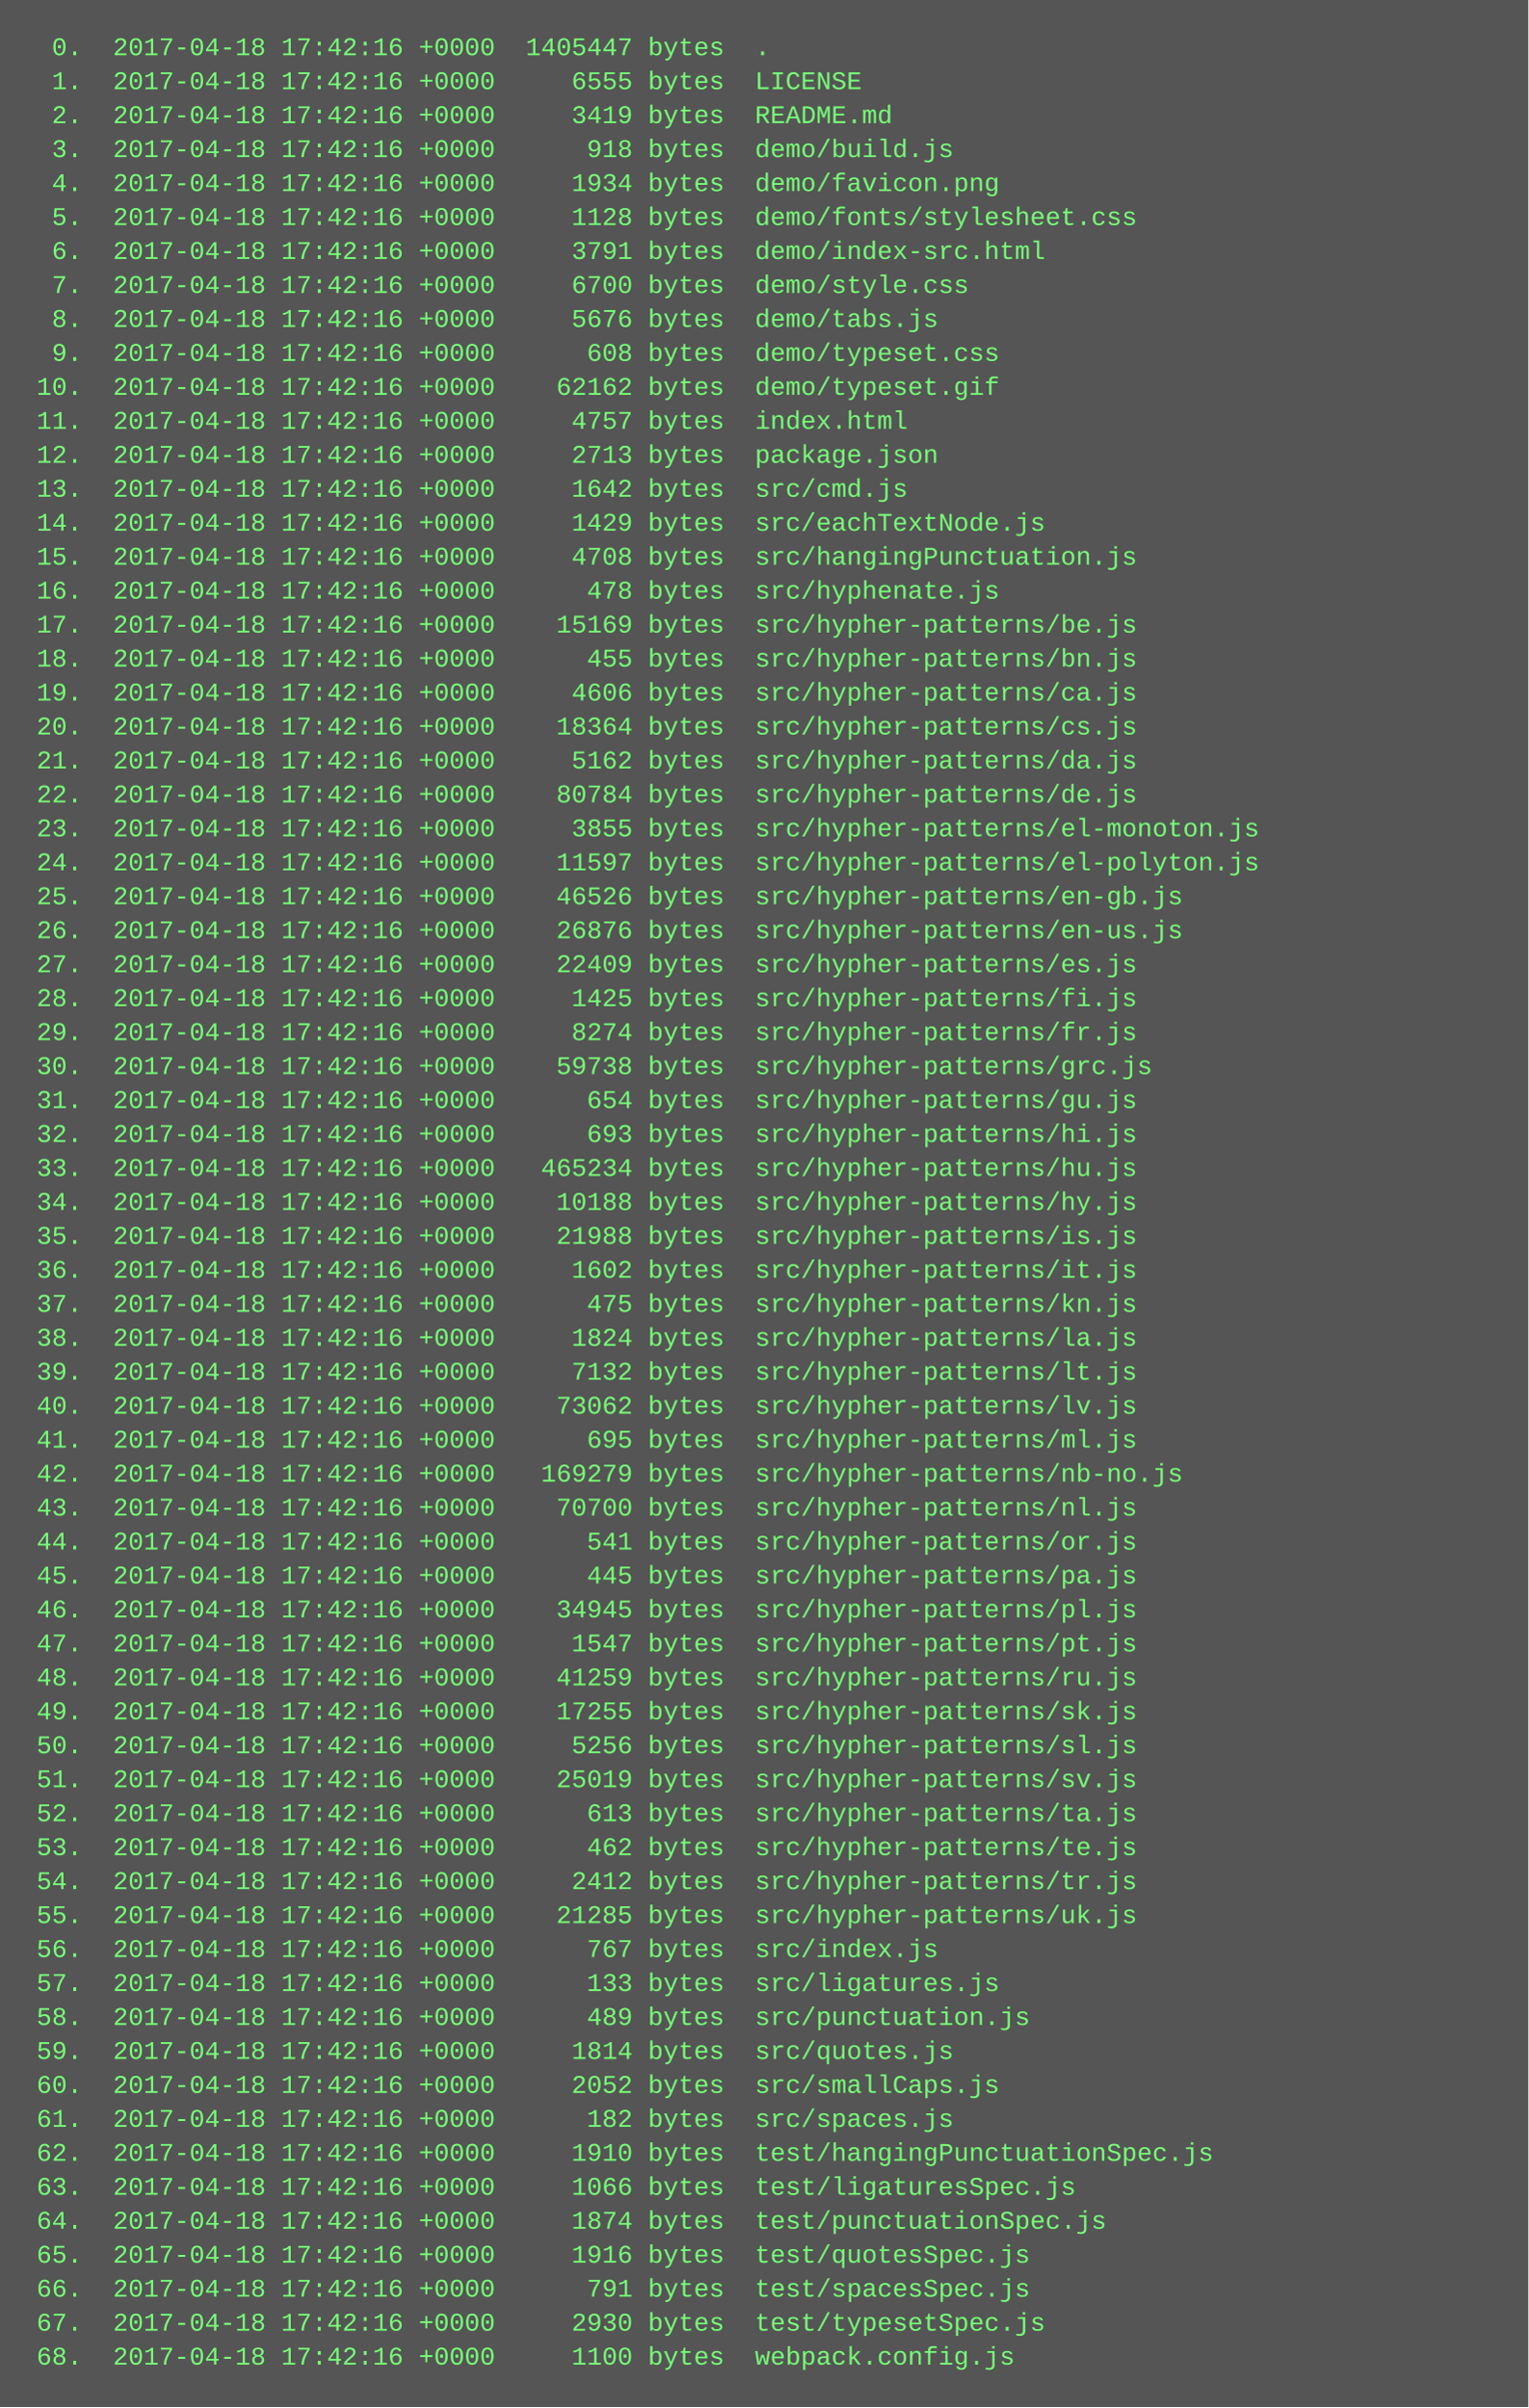
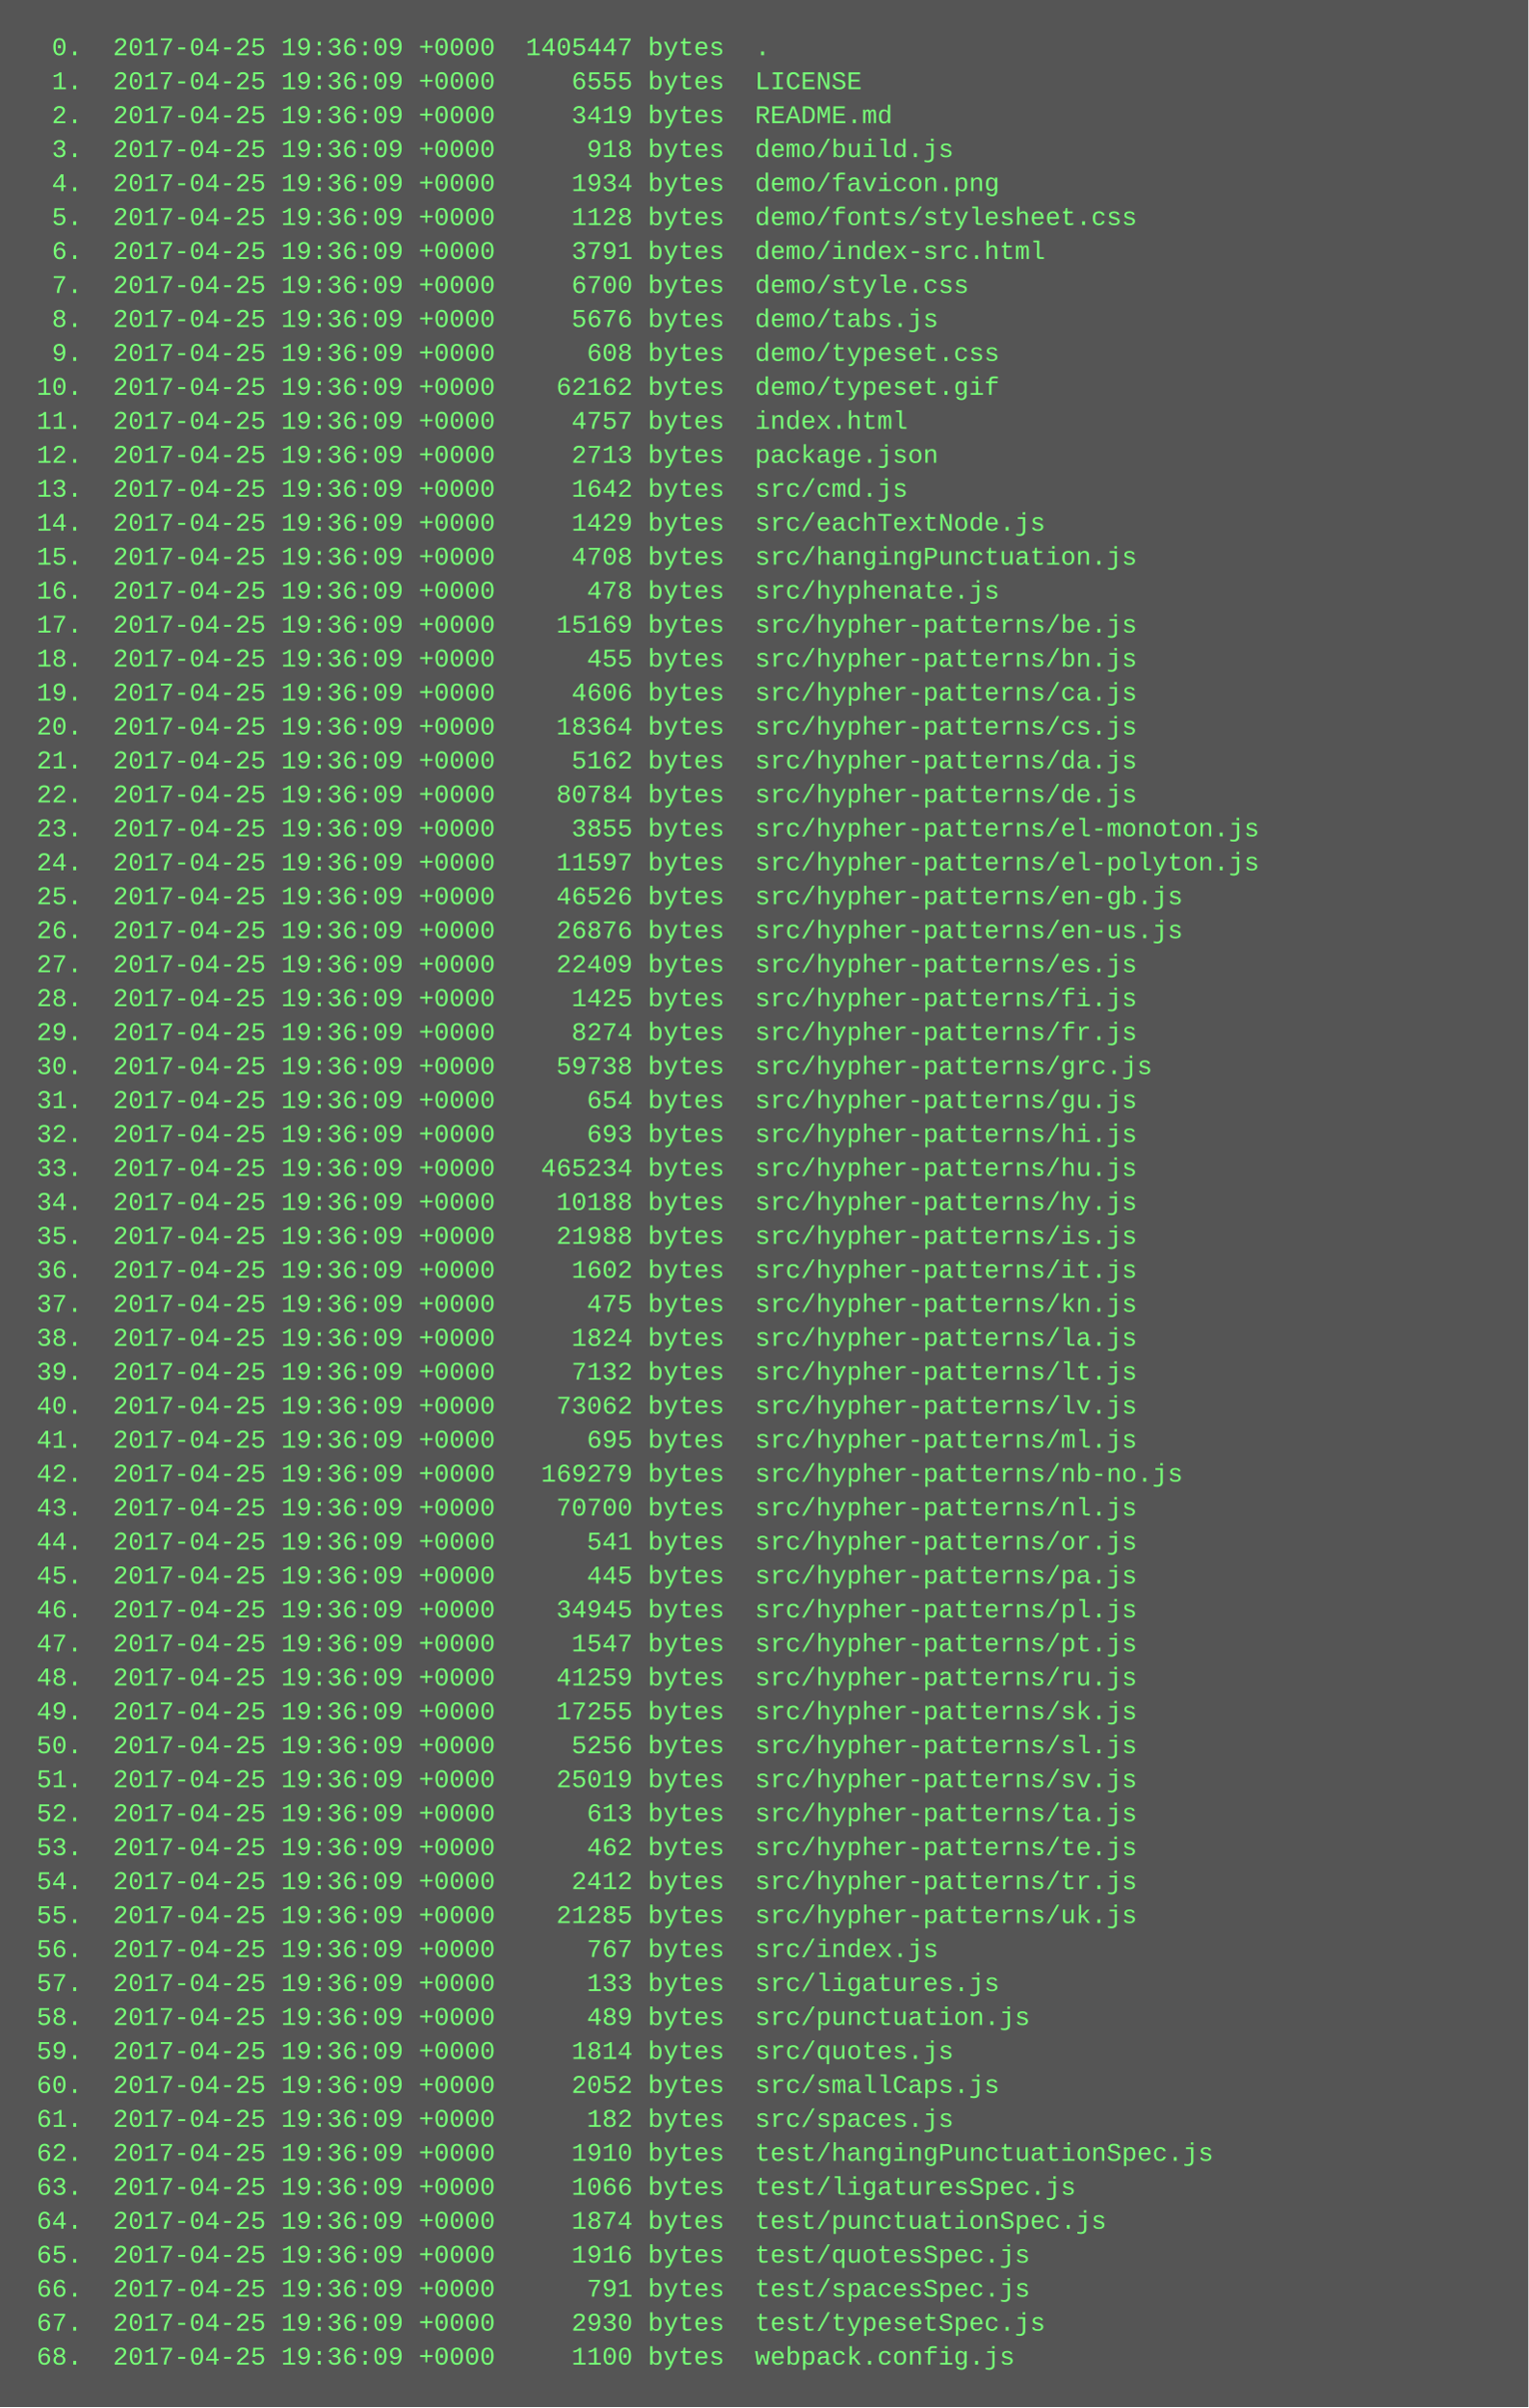
<svg xmlns="http://www.w3.org/2000/svg" height="1134" width="720">
  <rect height="1134" fill="#555" width="720" />
  <text fill="#7f7" font-family="Courier New" font-size="12" xml:space="preserve">
-     <tspan x="10" y="26">  0.  2017-04-18 17:42:16 +0000  1405447 bytes  .</tspan>
-     <tspan x="10" y="42">  1.  2017-04-18 17:42:16 +0000     6555 bytes  LICENSE</tspan>
-     <tspan x="10" y="58">  2.  2017-04-18 17:42:16 +0000     3419 bytes  README.md</tspan>
-     <tspan x="10" y="74">  3.  2017-04-18 17:42:16 +0000      918 bytes  demo/build.js</tspan>
-     <tspan x="10" y="90">  4.  2017-04-18 17:42:16 +0000     1934 bytes  demo/favicon.png</tspan>
-     <tspan x="10" y="106">  5.  2017-04-18 17:42:16 +0000     1128 bytes  demo/fonts/stylesheet.css</tspan>
-     <tspan x="10" y="122">  6.  2017-04-18 17:42:16 +0000     3791 bytes  demo/index-src.html</tspan>
-     <tspan x="10" y="138">  7.  2017-04-18 17:42:16 +0000     6700 bytes  demo/style.css</tspan>
-     <tspan x="10" y="154">  8.  2017-04-18 17:42:16 +0000     5676 bytes  demo/tabs.js</tspan>
-     <tspan x="10" y="170">  9.  2017-04-18 17:42:16 +0000      608 bytes  demo/typeset.css</tspan>
-     <tspan x="10" y="186"> 10.  2017-04-18 17:42:16 +0000    62162 bytes  demo/typeset.gif</tspan>
-     <tspan x="10" y="202"> 11.  2017-04-18 17:42:16 +0000     4757 bytes  index.html</tspan>
-     <tspan x="10" y="218"> 12.  2017-04-18 17:42:16 +0000     2713 bytes  package.json</tspan>
-     <tspan x="10" y="234"> 13.  2017-04-18 17:42:16 +0000     1642 bytes  src/cmd.js</tspan>
-     <tspan x="10" y="250"> 14.  2017-04-18 17:42:16 +0000     1429 bytes  src/eachTextNode.js</tspan>
-     <tspan x="10" y="266"> 15.  2017-04-18 17:42:16 +0000     4708 bytes  src/hangingPunctuation.js</tspan>
-     <tspan x="10" y="282"> 16.  2017-04-18 17:42:16 +0000      478 bytes  src/hyphenate.js</tspan>
-     <tspan x="10" y="298"> 17.  2017-04-18 17:42:16 +0000    15169 bytes  src/hypher-patterns/be.js</tspan>
-     <tspan x="10" y="314"> 18.  2017-04-18 17:42:16 +0000      455 bytes  src/hypher-patterns/bn.js</tspan>
-     <tspan x="10" y="330"> 19.  2017-04-18 17:42:16 +0000     4606 bytes  src/hypher-patterns/ca.js</tspan>
-     <tspan x="10" y="346"> 20.  2017-04-18 17:42:16 +0000    18364 bytes  src/hypher-patterns/cs.js</tspan>
-     <tspan x="10" y="362"> 21.  2017-04-18 17:42:16 +0000     5162 bytes  src/hypher-patterns/da.js</tspan>
-     <tspan x="10" y="378"> 22.  2017-04-18 17:42:16 +0000    80784 bytes  src/hypher-patterns/de.js</tspan>
-     <tspan x="10" y="394"> 23.  2017-04-18 17:42:16 +0000     3855 bytes  src/hypher-patterns/el-monoton.js</tspan>
-     <tspan x="10" y="410"> 24.  2017-04-18 17:42:16 +0000    11597 bytes  src/hypher-patterns/el-polyton.js</tspan>
-     <tspan x="10" y="426"> 25.  2017-04-18 17:42:16 +0000    46526 bytes  src/hypher-patterns/en-gb.js</tspan>
-     <tspan x="10" y="442"> 26.  2017-04-18 17:42:16 +0000    26876 bytes  src/hypher-patterns/en-us.js</tspan>
-     <tspan x="10" y="458"> 27.  2017-04-18 17:42:16 +0000    22409 bytes  src/hypher-patterns/es.js</tspan>
-     <tspan x="10" y="474"> 28.  2017-04-18 17:42:16 +0000     1425 bytes  src/hypher-patterns/fi.js</tspan>
-     <tspan x="10" y="490"> 29.  2017-04-18 17:42:16 +0000     8274 bytes  src/hypher-patterns/fr.js</tspan>
-     <tspan x="10" y="506"> 30.  2017-04-18 17:42:16 +0000    59738 bytes  src/hypher-patterns/grc.js</tspan>
-     <tspan x="10" y="522"> 31.  2017-04-18 17:42:16 +0000      654 bytes  src/hypher-patterns/gu.js</tspan>
-     <tspan x="10" y="538"> 32.  2017-04-18 17:42:16 +0000      693 bytes  src/hypher-patterns/hi.js</tspan>
-     <tspan x="10" y="554"> 33.  2017-04-18 17:42:16 +0000   465234 bytes  src/hypher-patterns/hu.js</tspan>
-     <tspan x="10" y="570"> 34.  2017-04-18 17:42:16 +0000    10188 bytes  src/hypher-patterns/hy.js</tspan>
-     <tspan x="10" y="586"> 35.  2017-04-18 17:42:16 +0000    21988 bytes  src/hypher-patterns/is.js</tspan>
-     <tspan x="10" y="602"> 36.  2017-04-18 17:42:16 +0000     1602 bytes  src/hypher-patterns/it.js</tspan>
-     <tspan x="10" y="618"> 37.  2017-04-18 17:42:16 +0000      475 bytes  src/hypher-patterns/kn.js</tspan>
-     <tspan x="10" y="634"> 38.  2017-04-18 17:42:16 +0000     1824 bytes  src/hypher-patterns/la.js</tspan>
-     <tspan x="10" y="650"> 39.  2017-04-18 17:42:16 +0000     7132 bytes  src/hypher-patterns/lt.js</tspan>
-     <tspan x="10" y="666"> 40.  2017-04-18 17:42:16 +0000    73062 bytes  src/hypher-patterns/lv.js</tspan>
-     <tspan x="10" y="682"> 41.  2017-04-18 17:42:16 +0000      695 bytes  src/hypher-patterns/ml.js</tspan>
-     <tspan x="10" y="698"> 42.  2017-04-18 17:42:16 +0000   169279 bytes  src/hypher-patterns/nb-no.js</tspan>
-     <tspan x="10" y="714"> 43.  2017-04-18 17:42:16 +0000    70700 bytes  src/hypher-patterns/nl.js</tspan>
-     <tspan x="10" y="730"> 44.  2017-04-18 17:42:16 +0000      541 bytes  src/hypher-patterns/or.js</tspan>
-     <tspan x="10" y="746"> 45.  2017-04-18 17:42:16 +0000      445 bytes  src/hypher-patterns/pa.js</tspan>
-     <tspan x="10" y="762"> 46.  2017-04-18 17:42:16 +0000    34945 bytes  src/hypher-patterns/pl.js</tspan>
-     <tspan x="10" y="778"> 47.  2017-04-18 17:42:16 +0000     1547 bytes  src/hypher-patterns/pt.js</tspan>
-     <tspan x="10" y="794"> 48.  2017-04-18 17:42:16 +0000    41259 bytes  src/hypher-patterns/ru.js</tspan>
-     <tspan x="10" y="810"> 49.  2017-04-18 17:42:16 +0000    17255 bytes  src/hypher-patterns/sk.js</tspan>
-     <tspan x="10" y="826"> 50.  2017-04-18 17:42:16 +0000     5256 bytes  src/hypher-patterns/sl.js</tspan>
-     <tspan x="10" y="842"> 51.  2017-04-18 17:42:16 +0000    25019 bytes  src/hypher-patterns/sv.js</tspan>
-     <tspan x="10" y="858"> 52.  2017-04-18 17:42:16 +0000      613 bytes  src/hypher-patterns/ta.js</tspan>
-     <tspan x="10" y="874"> 53.  2017-04-18 17:42:16 +0000      462 bytes  src/hypher-patterns/te.js</tspan>
-     <tspan x="10" y="890"> 54.  2017-04-18 17:42:16 +0000     2412 bytes  src/hypher-patterns/tr.js</tspan>
-     <tspan x="10" y="906"> 55.  2017-04-18 17:42:16 +0000    21285 bytes  src/hypher-patterns/uk.js</tspan>
-     <tspan x="10" y="922"> 56.  2017-04-18 17:42:16 +0000      767 bytes  src/index.js</tspan>
-     <tspan x="10" y="938"> 57.  2017-04-18 17:42:16 +0000      133 bytes  src/ligatures.js</tspan>
-     <tspan x="10" y="954"> 58.  2017-04-18 17:42:16 +0000      489 bytes  src/punctuation.js</tspan>
-     <tspan x="10" y="970"> 59.  2017-04-18 17:42:16 +0000     1814 bytes  src/quotes.js</tspan>
-     <tspan x="10" y="986"> 60.  2017-04-18 17:42:16 +0000     2052 bytes  src/smallCaps.js</tspan>
-     <tspan x="10" y="1002"> 61.  2017-04-18 17:42:16 +0000      182 bytes  src/spaces.js</tspan>
-     <tspan x="10" y="1018"> 62.  2017-04-18 17:42:16 +0000     1910 bytes  test/hangingPunctuationSpec.js</tspan>
-     <tspan x="10" y="1034"> 63.  2017-04-18 17:42:16 +0000     1066 bytes  test/ligaturesSpec.js</tspan>
-     <tspan x="10" y="1050"> 64.  2017-04-18 17:42:16 +0000     1874 bytes  test/punctuationSpec.js</tspan>
-     <tspan x="10" y="1066"> 65.  2017-04-18 17:42:16 +0000     1916 bytes  test/quotesSpec.js</tspan>
-     <tspan x="10" y="1082"> 66.  2017-04-18 17:42:16 +0000      791 bytes  test/spacesSpec.js</tspan>
-     <tspan x="10" y="1098"> 67.  2017-04-18 17:42:16 +0000     2930 bytes  test/typesetSpec.js</tspan>
-     <tspan x="10" y="1114"> 68.  2017-04-18 17:42:16 +0000     1100 bytes  webpack.config.js</tspan>
+     <tspan x="10" y="26">  0.  2017-04-25 19:36:09 +0000  1405447 bytes  .</tspan>
+     <tspan x="10" y="42">  1.  2017-04-25 19:36:09 +0000     6555 bytes  LICENSE</tspan>
+     <tspan x="10" y="58">  2.  2017-04-25 19:36:09 +0000     3419 bytes  README.md</tspan>
+     <tspan x="10" y="74">  3.  2017-04-25 19:36:09 +0000      918 bytes  demo/build.js</tspan>
+     <tspan x="10" y="90">  4.  2017-04-25 19:36:09 +0000     1934 bytes  demo/favicon.png</tspan>
+     <tspan x="10" y="106">  5.  2017-04-25 19:36:09 +0000     1128 bytes  demo/fonts/stylesheet.css</tspan>
+     <tspan x="10" y="122">  6.  2017-04-25 19:36:09 +0000     3791 bytes  demo/index-src.html</tspan>
+     <tspan x="10" y="138">  7.  2017-04-25 19:36:09 +0000     6700 bytes  demo/style.css</tspan>
+     <tspan x="10" y="154">  8.  2017-04-25 19:36:09 +0000     5676 bytes  demo/tabs.js</tspan>
+     <tspan x="10" y="170">  9.  2017-04-25 19:36:09 +0000      608 bytes  demo/typeset.css</tspan>
+     <tspan x="10" y="186"> 10.  2017-04-25 19:36:09 +0000    62162 bytes  demo/typeset.gif</tspan>
+     <tspan x="10" y="202"> 11.  2017-04-25 19:36:09 +0000     4757 bytes  index.html</tspan>
+     <tspan x="10" y="218"> 12.  2017-04-25 19:36:09 +0000     2713 bytes  package.json</tspan>
+     <tspan x="10" y="234"> 13.  2017-04-25 19:36:09 +0000     1642 bytes  src/cmd.js</tspan>
+     <tspan x="10" y="250"> 14.  2017-04-25 19:36:09 +0000     1429 bytes  src/eachTextNode.js</tspan>
+     <tspan x="10" y="266"> 15.  2017-04-25 19:36:09 +0000     4708 bytes  src/hangingPunctuation.js</tspan>
+     <tspan x="10" y="282"> 16.  2017-04-25 19:36:09 +0000      478 bytes  src/hyphenate.js</tspan>
+     <tspan x="10" y="298"> 17.  2017-04-25 19:36:09 +0000    15169 bytes  src/hypher-patterns/be.js</tspan>
+     <tspan x="10" y="314"> 18.  2017-04-25 19:36:09 +0000      455 bytes  src/hypher-patterns/bn.js</tspan>
+     <tspan x="10" y="330"> 19.  2017-04-25 19:36:09 +0000     4606 bytes  src/hypher-patterns/ca.js</tspan>
+     <tspan x="10" y="346"> 20.  2017-04-25 19:36:09 +0000    18364 bytes  src/hypher-patterns/cs.js</tspan>
+     <tspan x="10" y="362"> 21.  2017-04-25 19:36:09 +0000     5162 bytes  src/hypher-patterns/da.js</tspan>
+     <tspan x="10" y="378"> 22.  2017-04-25 19:36:09 +0000    80784 bytes  src/hypher-patterns/de.js</tspan>
+     <tspan x="10" y="394"> 23.  2017-04-25 19:36:09 +0000     3855 bytes  src/hypher-patterns/el-monoton.js</tspan>
+     <tspan x="10" y="410"> 24.  2017-04-25 19:36:09 +0000    11597 bytes  src/hypher-patterns/el-polyton.js</tspan>
+     <tspan x="10" y="426"> 25.  2017-04-25 19:36:09 +0000    46526 bytes  src/hypher-patterns/en-gb.js</tspan>
+     <tspan x="10" y="442"> 26.  2017-04-25 19:36:09 +0000    26876 bytes  src/hypher-patterns/en-us.js</tspan>
+     <tspan x="10" y="458"> 27.  2017-04-25 19:36:09 +0000    22409 bytes  src/hypher-patterns/es.js</tspan>
+     <tspan x="10" y="474"> 28.  2017-04-25 19:36:09 +0000     1425 bytes  src/hypher-patterns/fi.js</tspan>
+     <tspan x="10" y="490"> 29.  2017-04-25 19:36:09 +0000     8274 bytes  src/hypher-patterns/fr.js</tspan>
+     <tspan x="10" y="506"> 30.  2017-04-25 19:36:09 +0000    59738 bytes  src/hypher-patterns/grc.js</tspan>
+     <tspan x="10" y="522"> 31.  2017-04-25 19:36:09 +0000      654 bytes  src/hypher-patterns/gu.js</tspan>
+     <tspan x="10" y="538"> 32.  2017-04-25 19:36:09 +0000      693 bytes  src/hypher-patterns/hi.js</tspan>
+     <tspan x="10" y="554"> 33.  2017-04-25 19:36:09 +0000   465234 bytes  src/hypher-patterns/hu.js</tspan>
+     <tspan x="10" y="570"> 34.  2017-04-25 19:36:09 +0000    10188 bytes  src/hypher-patterns/hy.js</tspan>
+     <tspan x="10" y="586"> 35.  2017-04-25 19:36:09 +0000    21988 bytes  src/hypher-patterns/is.js</tspan>
+     <tspan x="10" y="602"> 36.  2017-04-25 19:36:09 +0000     1602 bytes  src/hypher-patterns/it.js</tspan>
+     <tspan x="10" y="618"> 37.  2017-04-25 19:36:09 +0000      475 bytes  src/hypher-patterns/kn.js</tspan>
+     <tspan x="10" y="634"> 38.  2017-04-25 19:36:09 +0000     1824 bytes  src/hypher-patterns/la.js</tspan>
+     <tspan x="10" y="650"> 39.  2017-04-25 19:36:09 +0000     7132 bytes  src/hypher-patterns/lt.js</tspan>
+     <tspan x="10" y="666"> 40.  2017-04-25 19:36:09 +0000    73062 bytes  src/hypher-patterns/lv.js</tspan>
+     <tspan x="10" y="682"> 41.  2017-04-25 19:36:09 +0000      695 bytes  src/hypher-patterns/ml.js</tspan>
+     <tspan x="10" y="698"> 42.  2017-04-25 19:36:09 +0000   169279 bytes  src/hypher-patterns/nb-no.js</tspan>
+     <tspan x="10" y="714"> 43.  2017-04-25 19:36:09 +0000    70700 bytes  src/hypher-patterns/nl.js</tspan>
+     <tspan x="10" y="730"> 44.  2017-04-25 19:36:09 +0000      541 bytes  src/hypher-patterns/or.js</tspan>
+     <tspan x="10" y="746"> 45.  2017-04-25 19:36:09 +0000      445 bytes  src/hypher-patterns/pa.js</tspan>
+     <tspan x="10" y="762"> 46.  2017-04-25 19:36:09 +0000    34945 bytes  src/hypher-patterns/pl.js</tspan>
+     <tspan x="10" y="778"> 47.  2017-04-25 19:36:09 +0000     1547 bytes  src/hypher-patterns/pt.js</tspan>
+     <tspan x="10" y="794"> 48.  2017-04-25 19:36:09 +0000    41259 bytes  src/hypher-patterns/ru.js</tspan>
+     <tspan x="10" y="810"> 49.  2017-04-25 19:36:09 +0000    17255 bytes  src/hypher-patterns/sk.js</tspan>
+     <tspan x="10" y="826"> 50.  2017-04-25 19:36:09 +0000     5256 bytes  src/hypher-patterns/sl.js</tspan>
+     <tspan x="10" y="842"> 51.  2017-04-25 19:36:09 +0000    25019 bytes  src/hypher-patterns/sv.js</tspan>
+     <tspan x="10" y="858"> 52.  2017-04-25 19:36:09 +0000      613 bytes  src/hypher-patterns/ta.js</tspan>
+     <tspan x="10" y="874"> 53.  2017-04-25 19:36:09 +0000      462 bytes  src/hypher-patterns/te.js</tspan>
+     <tspan x="10" y="890"> 54.  2017-04-25 19:36:09 +0000     2412 bytes  src/hypher-patterns/tr.js</tspan>
+     <tspan x="10" y="906"> 55.  2017-04-25 19:36:09 +0000    21285 bytes  src/hypher-patterns/uk.js</tspan>
+     <tspan x="10" y="922"> 56.  2017-04-25 19:36:09 +0000      767 bytes  src/index.js</tspan>
+     <tspan x="10" y="938"> 57.  2017-04-25 19:36:09 +0000      133 bytes  src/ligatures.js</tspan>
+     <tspan x="10" y="954"> 58.  2017-04-25 19:36:09 +0000      489 bytes  src/punctuation.js</tspan>
+     <tspan x="10" y="970"> 59.  2017-04-25 19:36:09 +0000     1814 bytes  src/quotes.js</tspan>
+     <tspan x="10" y="986"> 60.  2017-04-25 19:36:09 +0000     2052 bytes  src/smallCaps.js</tspan>
+     <tspan x="10" y="1002"> 61.  2017-04-25 19:36:09 +0000      182 bytes  src/spaces.js</tspan>
+     <tspan x="10" y="1018"> 62.  2017-04-25 19:36:09 +0000     1910 bytes  test/hangingPunctuationSpec.js</tspan>
+     <tspan x="10" y="1034"> 63.  2017-04-25 19:36:09 +0000     1066 bytes  test/ligaturesSpec.js</tspan>
+     <tspan x="10" y="1050"> 64.  2017-04-25 19:36:09 +0000     1874 bytes  test/punctuationSpec.js</tspan>
+     <tspan x="10" y="1066"> 65.  2017-04-25 19:36:09 +0000     1916 bytes  test/quotesSpec.js</tspan>
+     <tspan x="10" y="1082"> 66.  2017-04-25 19:36:09 +0000      791 bytes  test/spacesSpec.js</tspan>
+     <tspan x="10" y="1098"> 67.  2017-04-25 19:36:09 +0000     2930 bytes  test/typesetSpec.js</tspan>
+     <tspan x="10" y="1114"> 68.  2017-04-25 19:36:09 +0000     1100 bytes  webpack.config.js</tspan>
  </text>
</svg>
